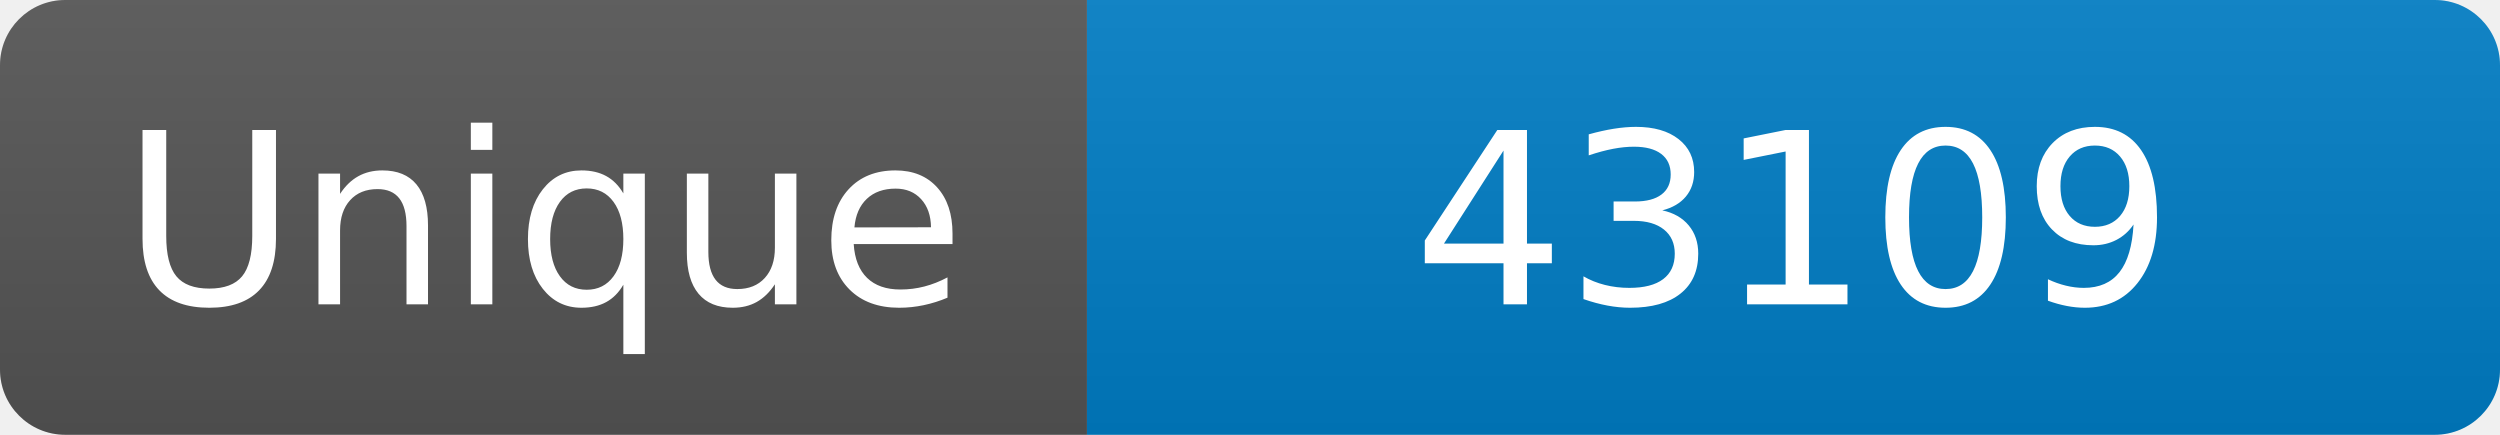
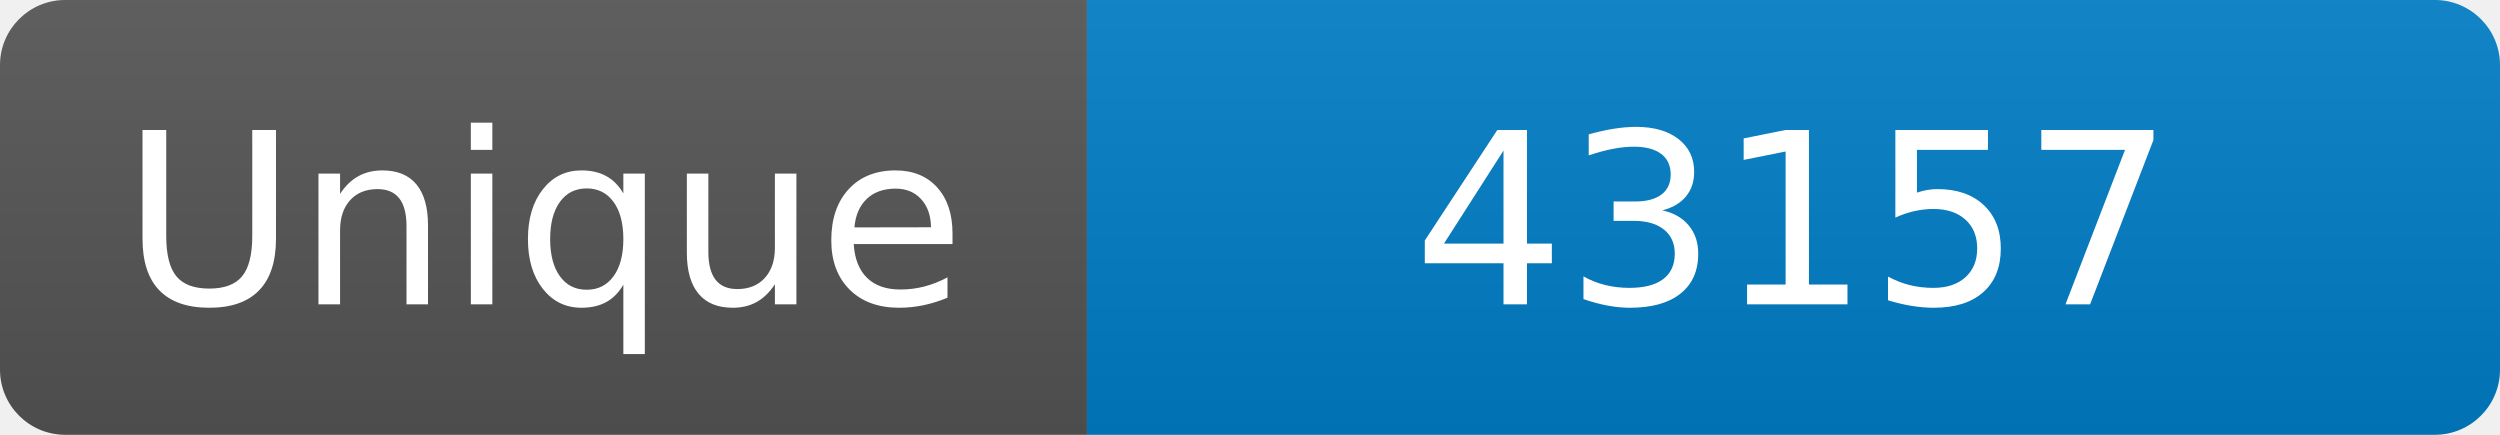
<svg xmlns="http://www.w3.org/2000/svg" width="115" height="20" role="img" aria-label="Maintained?: yes">
  <linearGradient id="s" x2="0" y2="100%">
    <stop offset="0" stop-color="#bbb" stop-opacity=".1" />
    <stop offset="1" stop-opacity=".1" />
  </linearGradient>
  <clipPath id="r">
    <rect width="115" height="20" rx="3" fill="#fff" />
  </clipPath>
  <g clip-path="url(#r)">
    <rect width="50" height="20" fill="#555" />
    <rect x="50" width="160" height="20" fill="#007ec6" />
    <rect width="115" height="20" fill="url(#s)" />
  </g>
  <g fill="#fff" text-anchor="middle" font-family="Verdana,Geneva,DejaVu Sans,sans-serif" font-size="110">
    <text x="250" y="140" transform="scale(.1)" fill="#fff">Unique</text>
-     <text x="825" y="140" transform="scale(.1)" fill="#fff">43109</text>
+     <text x="825" y="140" transform="scale(.1)" fill="#fff">43157</text>
  </g>
</svg>
